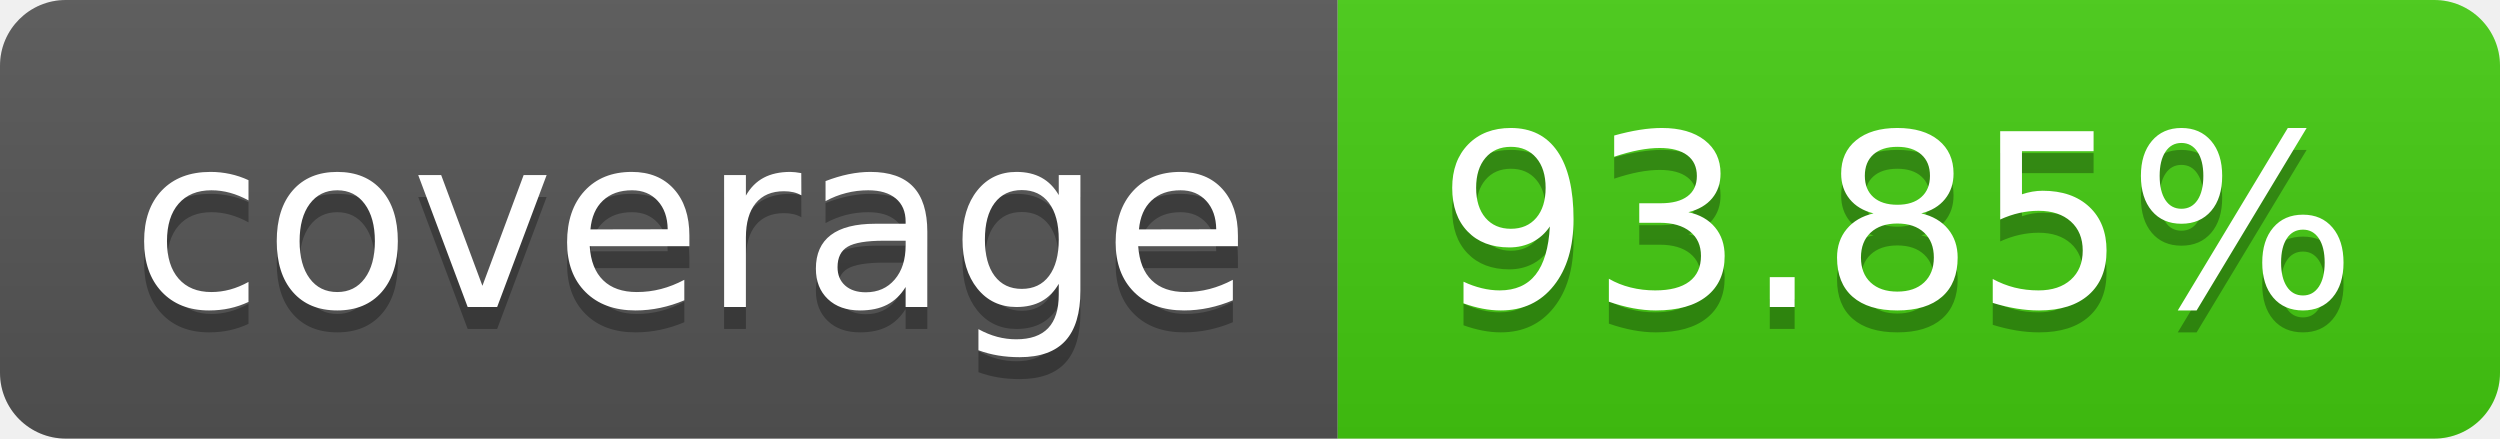
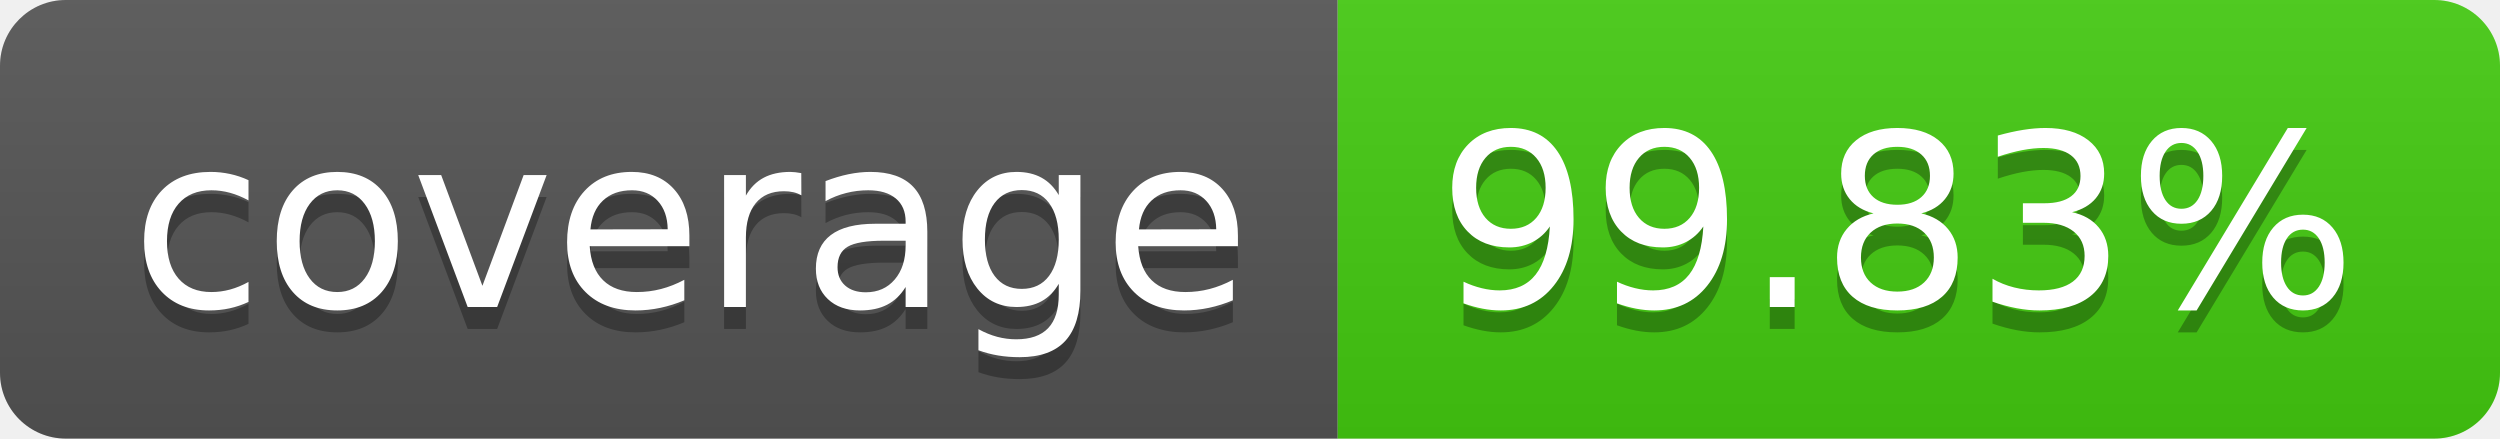
- <svg xmlns="http://www.w3.org/2000/svg" width="114" height="20" role="img" aria-label="coverage: 93.85%">
+ <svg xmlns="http://www.w3.org/2000/svg" width="114" height="20" role="img" aria-label="coverage: 99.83%">
  <linearGradient id="s" x2="0" y2="100%">
    <stop offset="0" stop-color="#bbb" stop-opacity=".1" />
    <stop offset="1" stop-opacity=".1" />
  </linearGradient>
  <clipPath id="r">
    <rect width="114" height="20" rx="3" fill="#fff" />
  </clipPath>
  <g clip-path="url(#r)">
    <rect width="61" height="20" fill="#555" />
    <rect x="61" width="53" height="20" fill="#4c1" />
    <rect width="114" height="20" fill="url(#s)" />
  </g>
  <g fill="#fff" text-anchor="middle" font-family="Verdana,Geneva,DejaVu Sans,sans-serif" text-rendering="geometricPrecision" font-size="110">
    <text aria-hidden="true" x="315" y="150" fill="#010101" fill-opacity=".3" transform="scale(.1)" textLength="510">coverage</text>
    <text x="315" y="140" transform="scale(.1)" fill="#fff" textLength="510">coverage</text>
-     <text aria-hidden="true" x="865" y="150" fill="#010101" fill-opacity=".3" transform="scale(.1)" textLength="430">93.85%</text>
-     <text x="865" y="140" transform="scale(.1)" fill="#fff" textLength="430">93.85%</text>
+     <text aria-hidden="true" x="865" y="150" fill="#010101" fill-opacity=".3" transform="scale(.1)" textLength="430">99.83%</text>
+     <text x="865" y="140" transform="scale(.1)" fill="#fff" textLength="430">99.83%</text>
  </g>
</svg>
